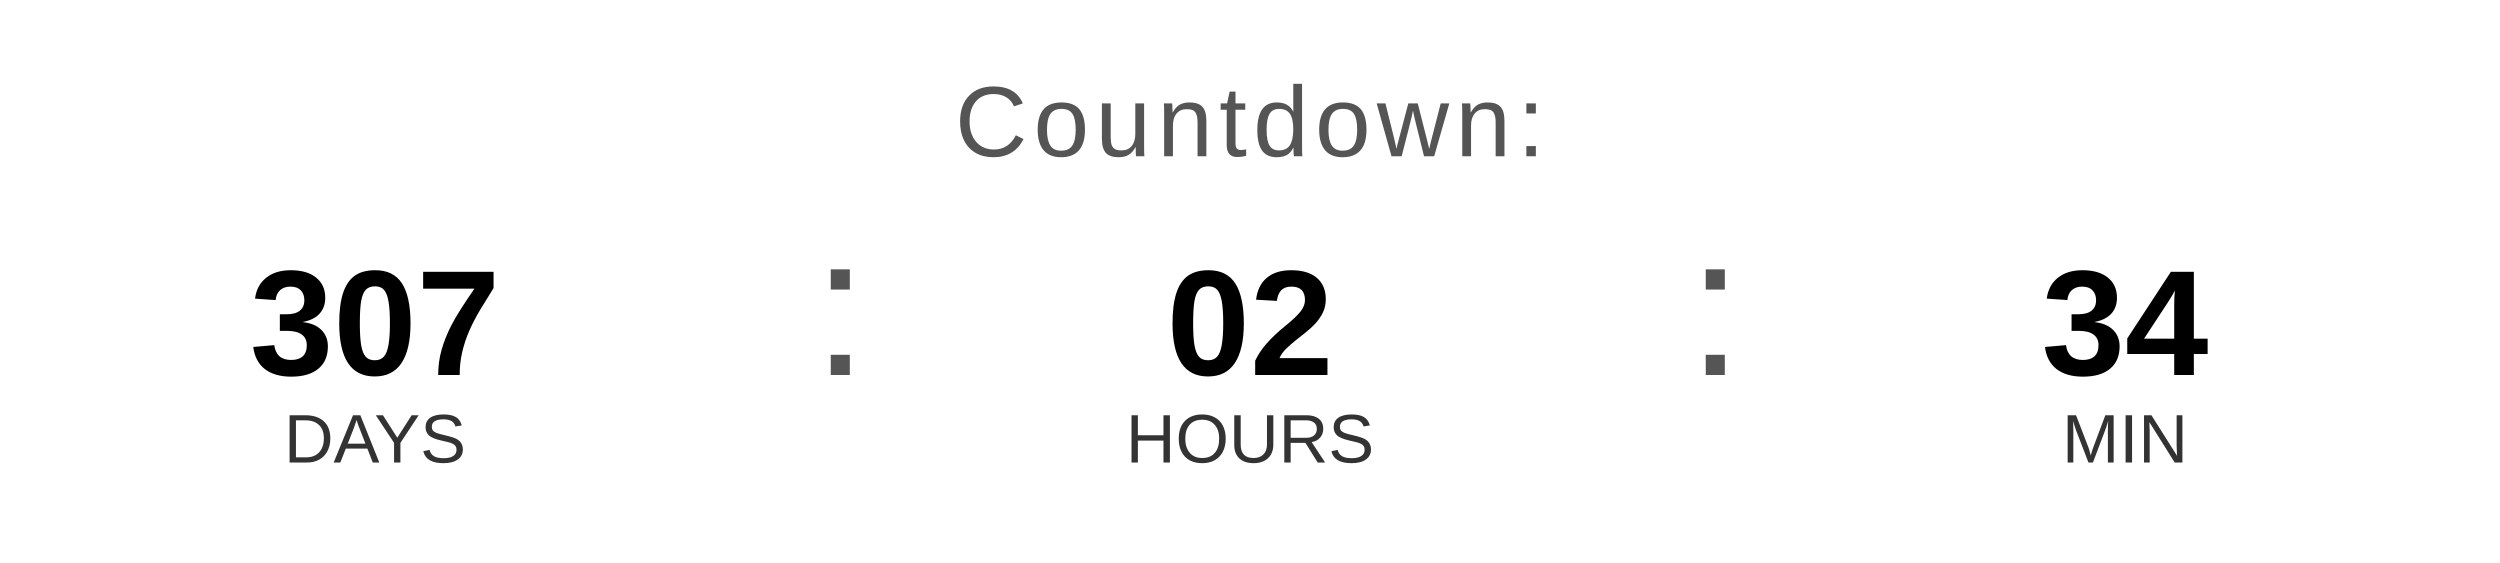
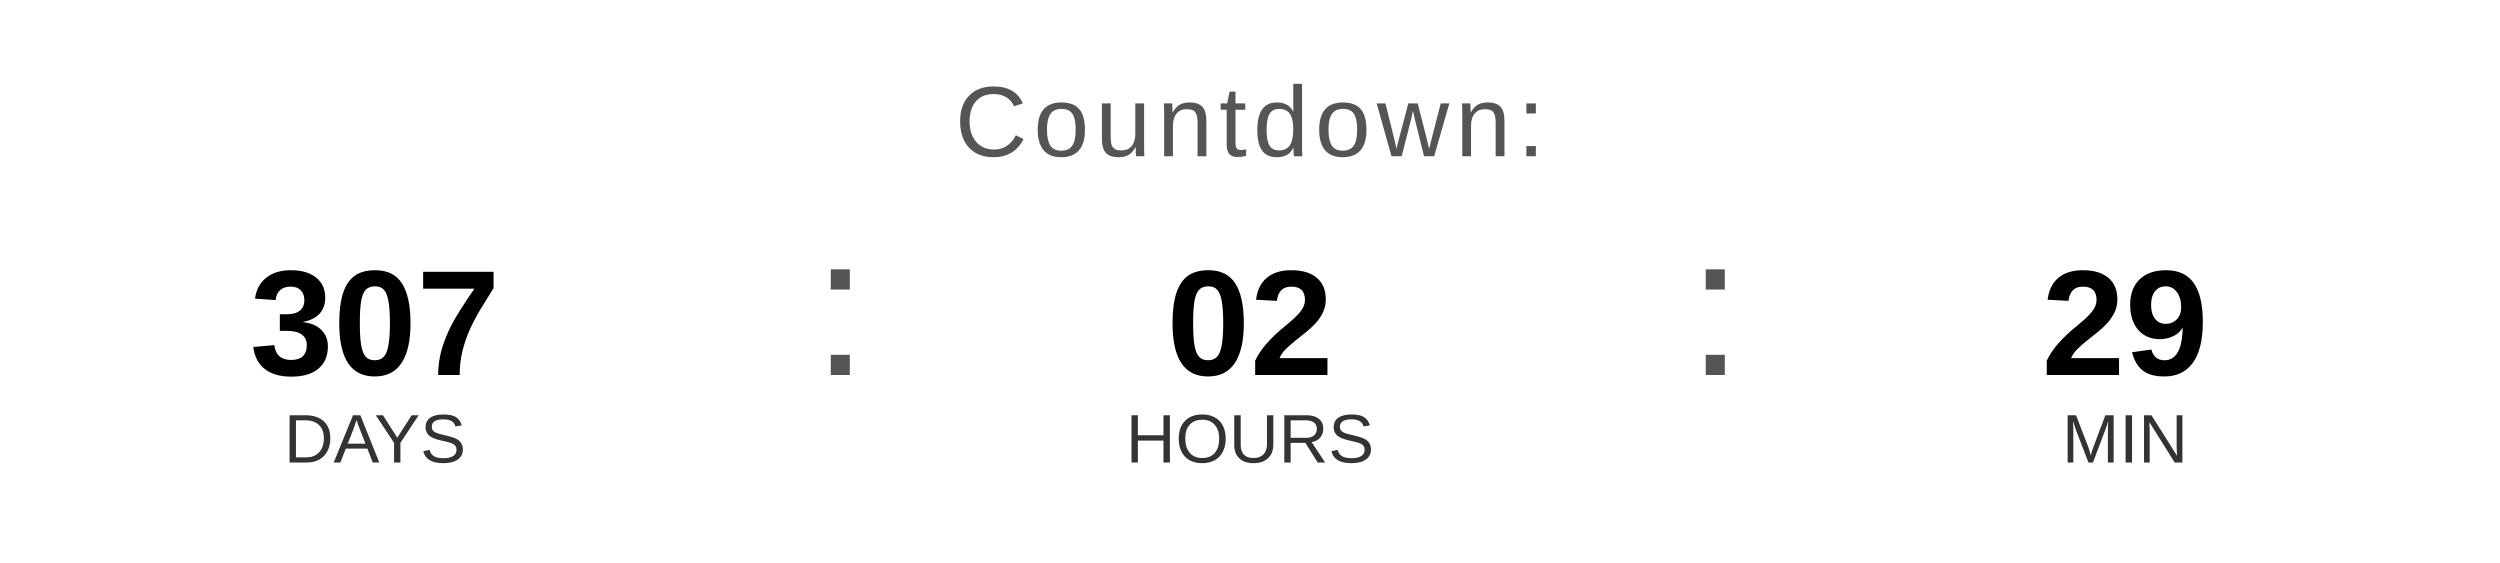
<svg xmlns="http://www.w3.org/2000/svg" width="400" height="90" viewBox="0 0 400 90">
  <text x="200" y="25" font-family="Arial, Helvetica, sans-serif" font-size="16" fill="#555555" text-anchor="middle" letter-spacing="1">
    Countdown:
  </text>
  <text x="60" y="60" font-family="Arial, Helvetica, sans-serif" font-size="24" font-weight="bold" fill="#000000" text-anchor="middle">307</text>
  <text x="60" y="74" font-family="Arial, Helvetica, sans-serif" font-size="11" fill="#333333" text-anchor="middle">DAYS</text>
  <text x="130" y="60" font-family="Arial, sans-serif" font-size="32" fill="#555555">:</text>
  <text x="200" y="60" font-family="Arial, Helvetica, sans-serif" font-size="24" font-weight="bold" fill="#000000" text-anchor="middle">02</text>
  <text x="200" y="74" font-family="Arial, Helvetica, sans-serif" font-size="11" fill="#333333" text-anchor="middle">HOURS</text>
  <text x="270" y="60" font-family="Arial, sans-serif" font-size="32" fill="#555555">:</text>
-   <text x="340" y="60" font-family="Arial, Helvetica, sans-serif" font-size="24" font-weight="bold" fill="#000000" text-anchor="middle">34</text>
+   <text x="340" y="60" font-family="Arial, Helvetica, sans-serif" font-size="24" font-weight="bold" fill="#000000" text-anchor="middle">29</text>
  <text x="340" y="74" font-family="Arial, Helvetica, sans-serif" font-size="11" fill="#333333" text-anchor="middle">MIN</text>
</svg>
